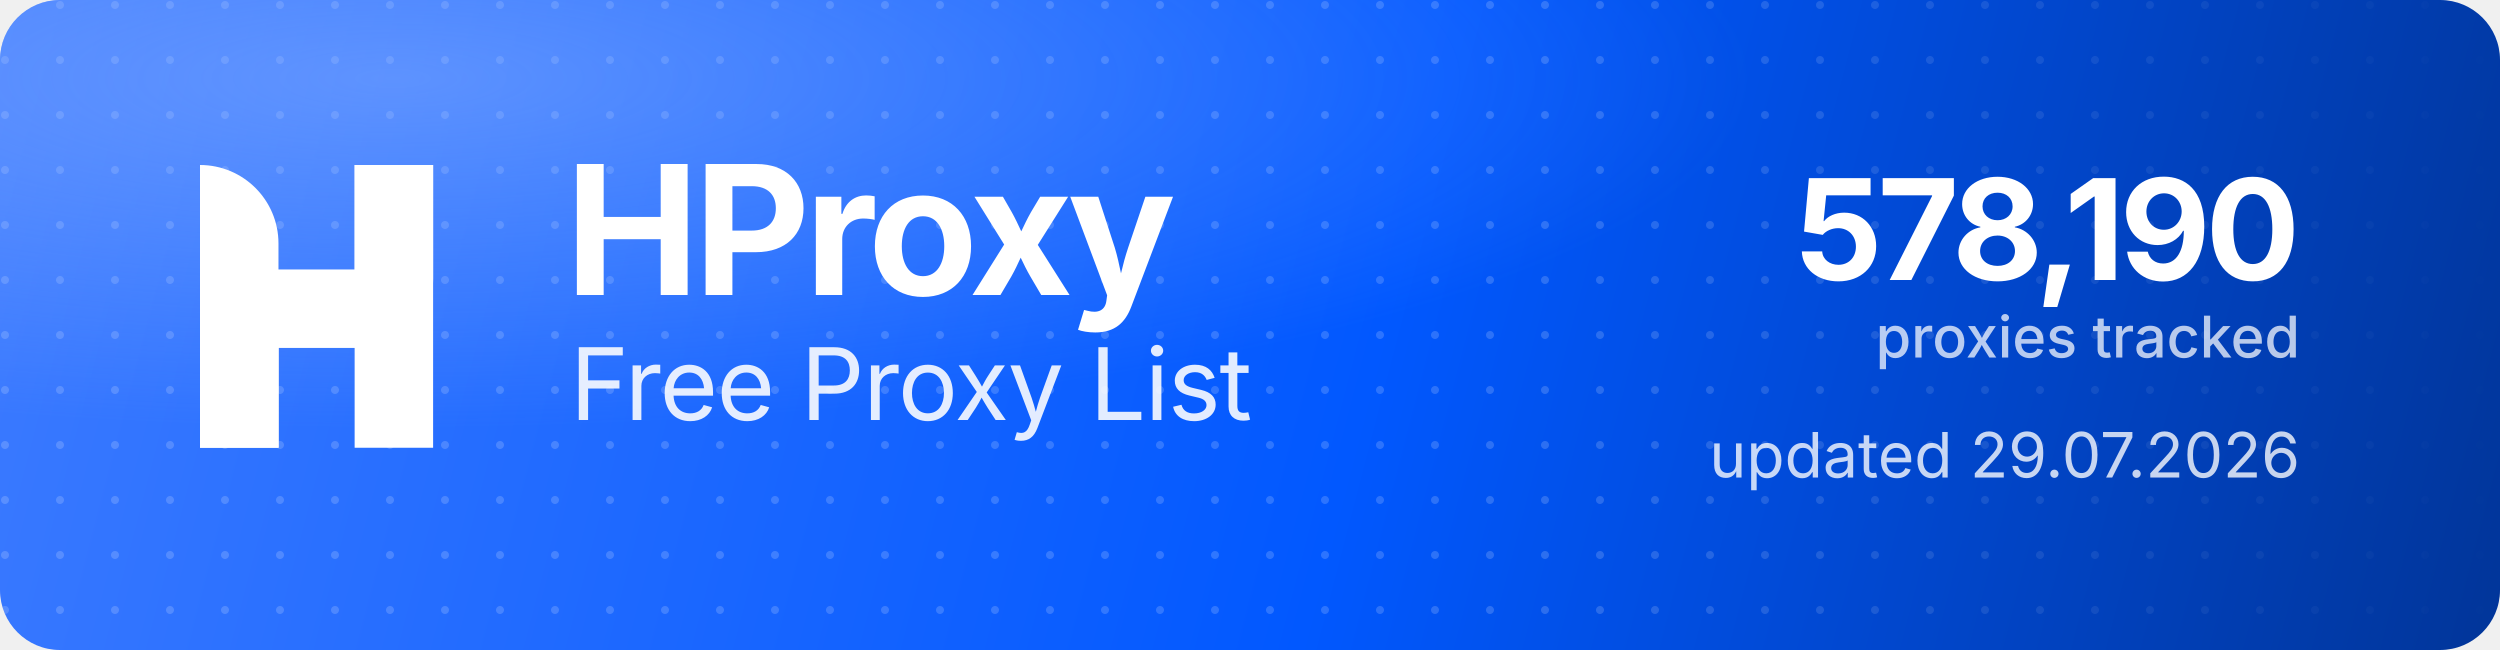
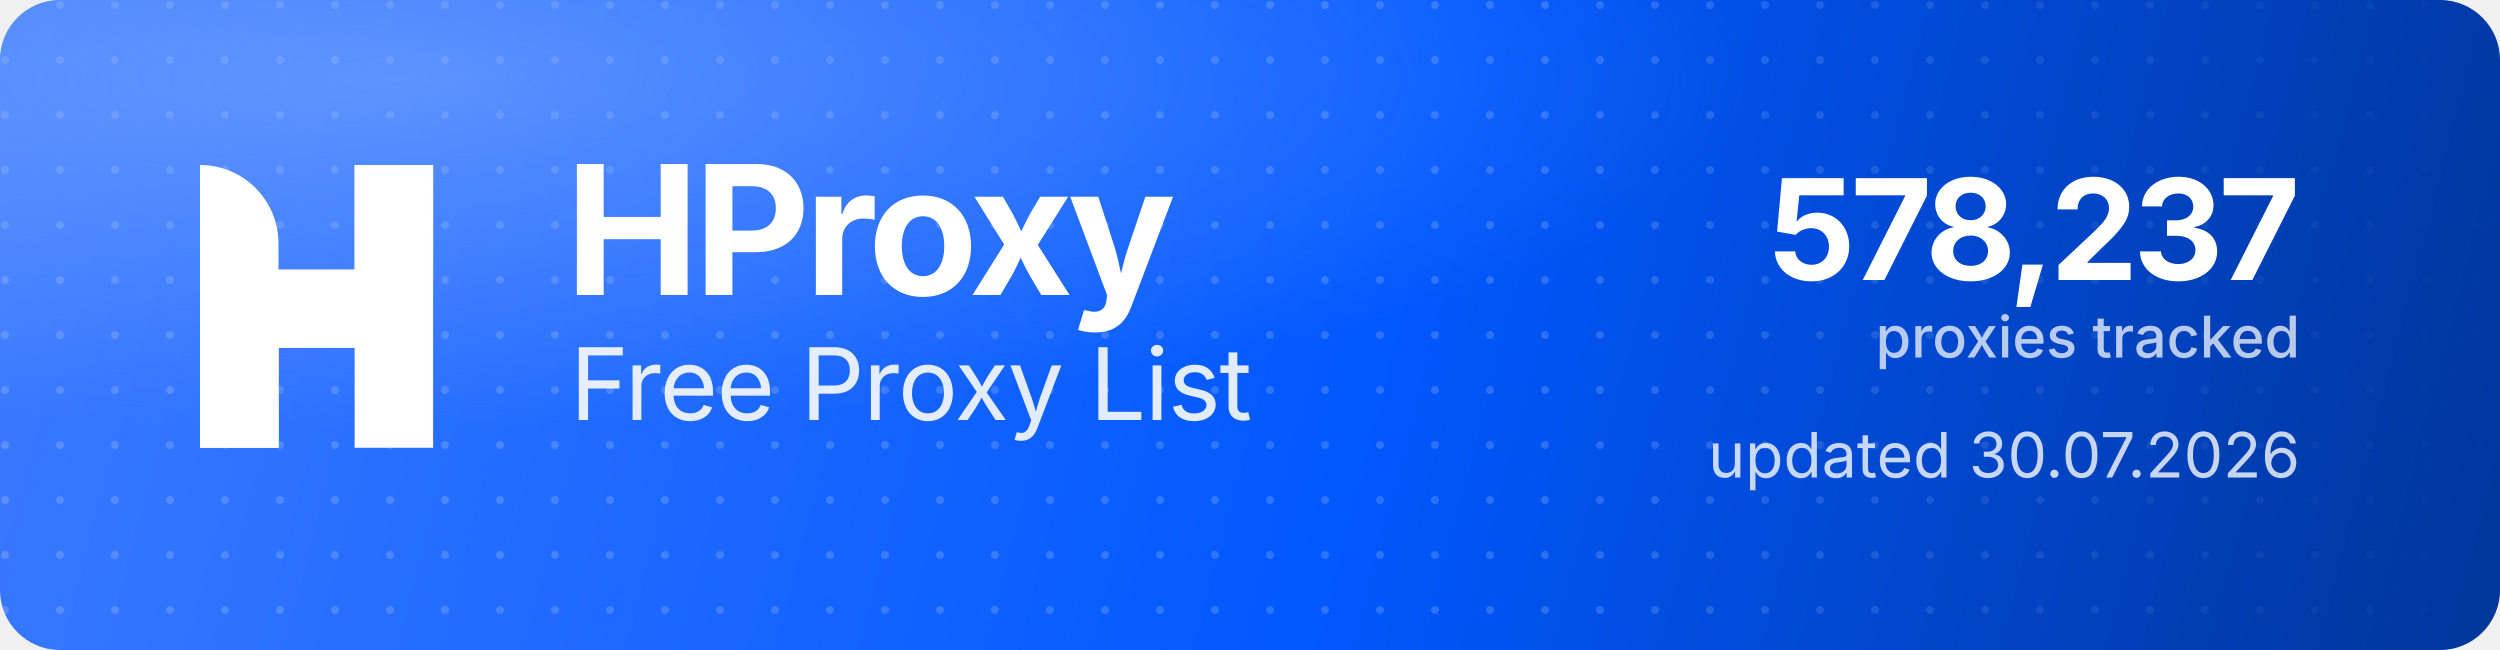
<svg xmlns="http://www.w3.org/2000/svg" width="1000" height="260" viewBox="0 0 1000 260" role="img" aria-label="HProxy Free Proxy List">
  <defs>
    <linearGradient id="hp-bg" x1="0" y1="0" x2="1000" y2="260" gradientUnits="userSpaceOnUse">
      <stop offset="0" stop-color="#3D7BFF" />
      <stop offset="0.55" stop-color="#0158FF" />
      <stop offset="1" stop-color="#013599" />
    </linearGradient>
    <radialGradient id="hp-glow" cx="0.16" cy="0.12" r="0.9">
      <stop offset="0" stop-color="#8FB4FF" stop-opacity="0.5" />
      <stop offset="0.6" stop-color="#8FB4FF" stop-opacity="0" />
    </radialGradient>
    <pattern id="hp-dots" width="22" height="22" patternUnits="userSpaceOnUse">
      <circle cx="2" cy="2" r="1.6" fill="#FFFFFF" fill-opacity="0.17" />
    </pattern>
    <linearGradient id="hp-dot-fade" x1="0" y1="0" x2="1000" y2="0" gradientUnits="userSpaceOnUse">
      <stop offset="0" stop-color="#FFFFFF" stop-opacity="1" />
      <stop offset="0.62" stop-color="#FFFFFF" stop-opacity="1" />
      <stop offset="1" stop-color="#FFFFFF" stop-opacity="0" />
    </linearGradient>
    <mask id="hp-dot-mask">
      <rect width="1000" height="260" fill="url(#hp-dot-fade)" />
    </mask>
  </defs>
  <rect width="1000" height="260" rx="24" fill="url(#hp-bg)" />
  <rect width="1000" height="260" rx="24" fill="url(#hp-dots)" mask="url(#hp-dot-mask)" />
  <rect width="1000" height="260" rx="24" fill="url(#hp-glow)" />
  <g transform="translate(80,66) scale(4.35)" fill="#FFFFFF">
    <path d="M0 0V0C3.985 0 7.216 3.231 7.216 7.216V26H0V0Z" />
    <rect x="14.219" width="7.216" height="26" />
    <path d="M7.235 26H0V15.971C0 12.455 2.851 9.604 6.367 9.604H14.22V0H21.437V10.453C21.437 13.97 18.586 16.82 15.069 16.82H7.235V26Z" />
  </g>
  <text x="226" y="118" font-family="'Geist','Inter','Segoe UI',system-ui,-apple-system,Helvetica,Arial,sans-serif" font-size="72" font-weight="700" letter-spacing="-2.3" fill="#FFFFFF">HProxy</text>
  <text x="228" y="168" font-family="'Geist','Inter','Segoe UI',system-ui,-apple-system,Helvetica,Arial,sans-serif" font-size="40" font-weight="400" letter-spacing="-0.5" fill="#FFFFFF" fill-opacity="0.88">Free Proxy List</text>
-   <text x="920" y="112" text-anchor="end" font-family="'Geist','Inter','Segoe UI',system-ui,-apple-system,Helvetica,Arial,sans-serif" font-size="56" font-weight="700" letter-spacing="-2" fill="#FFFFFF">578,190</text>
+   <text x="920" y="112" text-anchor="end" font-family="'Geist','Inter','Segoe UI',system-ui,-apple-system,Helvetica,Arial,sans-serif" font-size="56" font-weight="700" letter-spacing="-2" fill="#FFFFFF">578,237</text>
  <text x="920" y="143" text-anchor="end" font-family="'Geist','Inter','Segoe UI',system-ui,-apple-system,Helvetica,Arial,sans-serif" font-size="23" font-weight="500" fill="#FFFFFF" fill-opacity="0.72">proxies tracked</text>
-   <text x="920" y="191" text-anchor="end" font-family="'Geist','Inter','Segoe UI',system-ui,-apple-system,Helvetica,Arial,sans-serif" font-size="25" font-weight="400" fill="#FFFFFF" fill-opacity="0.78">updated 29.07.2026</text>
+   <text x="920" y="191" text-anchor="end" font-family="'Geist','Inter','Segoe UI',system-ui,-apple-system,Helvetica,Arial,sans-serif" font-size="25" font-weight="400" fill="#FFFFFF" fill-opacity="0.78">updated 30.07.2026</text>
</svg>
